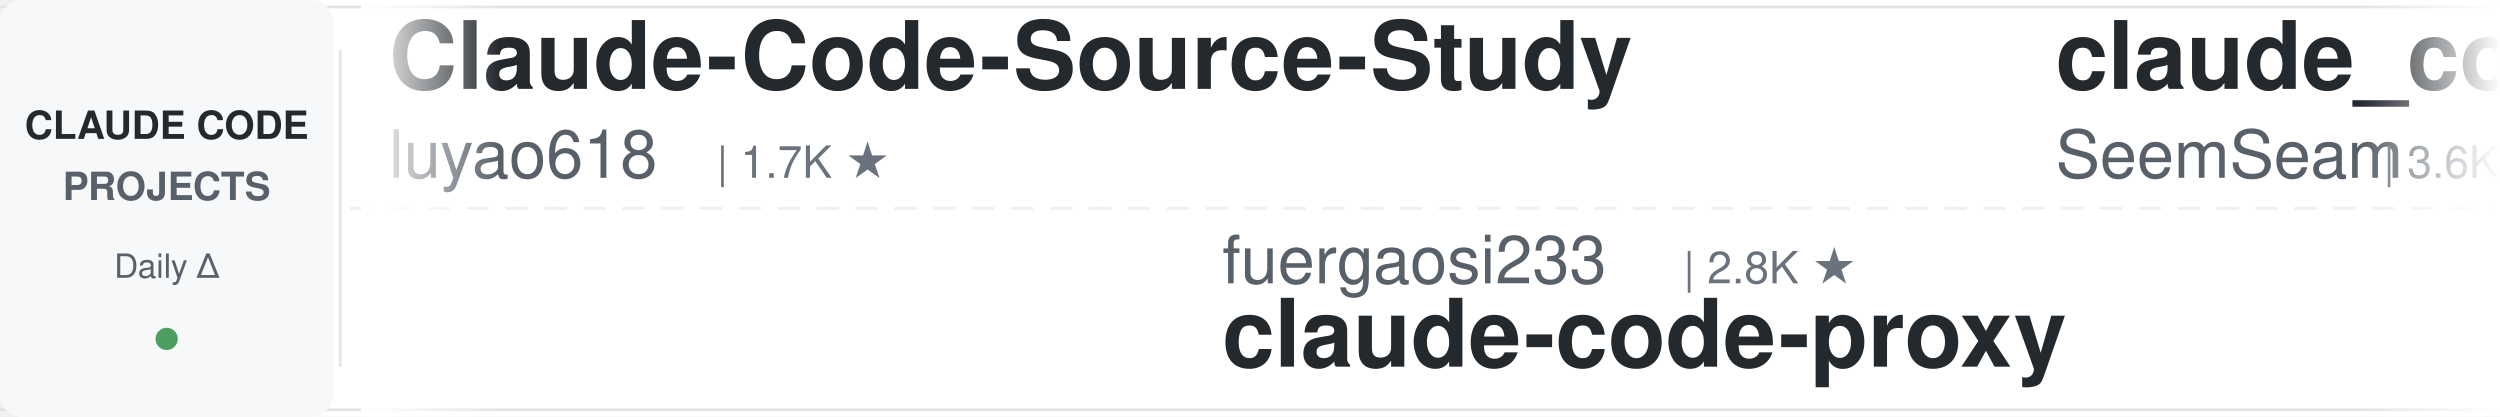
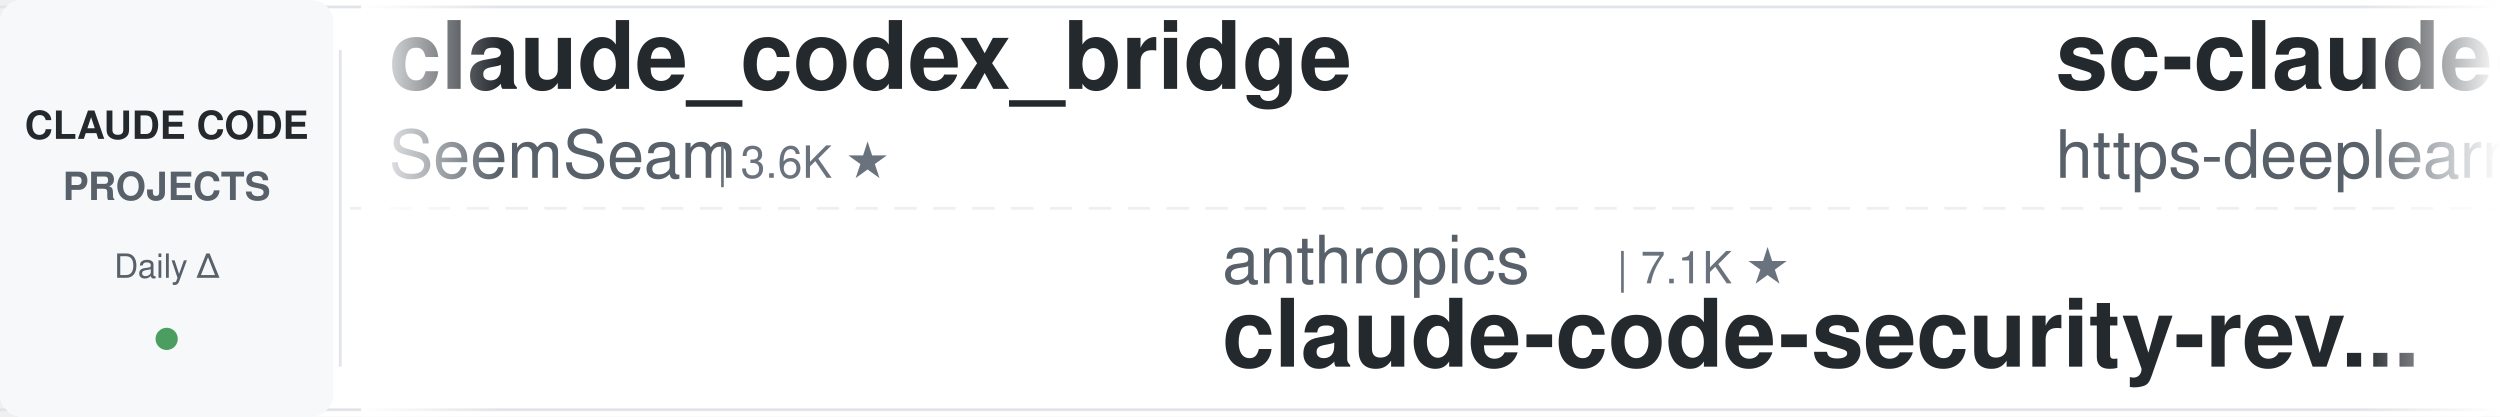
<svg xmlns="http://www.w3.org/2000/svg" width="900" height="150">
  <defs>
    <linearGradient id="leftFade" x1="0%" y1="0%" x2="100%" y2="0%">
      <stop offset="0%" style="stop-color:#ffffff;stop-opacity:1" />
      <stop offset="100%" style="stop-color:#ffffff;stop-opacity:0" />
    </linearGradient>
    <linearGradient id="rightFade" x1="0%" y1="0%" x2="100%" y2="0%">
      <stop offset="0%" style="stop-color:#ffffff;stop-opacity:0" />
      <stop offset="100%" style="stop-color:#ffffff;stop-opacity:1" />
    </linearGradient>
  </defs>
  <rect width="900" height="150" fill="#ffffff" rx="8" />
  <rect x="0" y="2" width="900" height="1" fill="#e1e4e8" />
  <rect x="0" y="147" width="900" height="1" fill="#e1e4e8" />
  <line x1="0" y1="75" x2="900" y2="75" stroke="#e1e4e8" stroke-width="1" stroke-dasharray="8 6" opacity="0.6" />
  <rect x="0" y="0" width="120" height="150" fill="#f6f8fa" rx="8" />
  <text x="60" y="50" font-family="-apple-system, BlinkMacSystemFont, 'Segoe UI', Helvetica, Arial, sans-serif" font-size="14" font-weight="600" fill="#24292e" text-anchor="middle">CLAUDE CODE</text>
  <text x="60" y="72" font-family="-apple-system, BlinkMacSystemFont, 'Segoe UI', Helvetica, Arial, sans-serif" font-size="14" font-weight="600" fill="#586069" text-anchor="middle">PROJECTS</text>
  <text x="60" y="100" font-family="-apple-system, BlinkMacSystemFont, 'Segoe UI', Helvetica, Arial, sans-serif" font-size="12" font-weight="500" fill="#586069" text-anchor="middle">Daily Δ</text>
  <circle cx="60" cy="122" r="4" fill="#22863a" opacity="0.8" />
  <rect x="122" y="18" width="1" height="114" fill="#e1e4e8" />
  <clipPath id="tickerClip">
    <rect x="130" y="0" width="770" height="150" />
  </clipPath>
  <g clip-path="url(#tickerClip)">
    <g id="tickerItems">
      <animateTransform attributeName="transform" attributeType="XML" type="translate" from="0 0" to="-3000 0" dur="54s" repeatCount="indefinite" />
      <g transform="translate(0, 0)">
-         <text x="140" y="32" font-family="-apple-system, BlinkMacSystemFont, 'Segoe UI', Helvetica, Arial, sans-serif" font-size="34" font-weight="600" fill="#24292e">Claude-Code-Source-Study</text>
-         <text x="140" y="64" font-family="-apple-system, BlinkMacSystemFont, 'Segoe UI', Helvetica, Arial, sans-serif" font-size="24" font-weight="400" fill="#586069">luyao618</text>
-         <text x="258" y="64" font-family="-apple-system, BlinkMacSystemFont, 'Segoe UI', Helvetica, Arial, sans-serif" font-size="16" font-weight="500" fill="#6a737d">| 1.7K ★</text>
-       </g>
-       <g transform="translate(300, 0)">
-         <text x="140" y="102" font-family="-apple-system, BlinkMacSystemFont, 'Segoe UI', Helvetica, Arial, sans-serif" font-size="24" font-weight="400" fill="#586069">fuergaosi233</text>
-         <text x="306" y="102" font-family="-apple-system, BlinkMacSystemFont, 'Segoe UI', Helvetica, Arial, sans-serif" font-size="16" font-weight="500" fill="#6a737d">| 2.8K ★</text>
-         <text x="140" y="132" font-family="-apple-system, BlinkMacSystemFont, 'Segoe UI', Helvetica, Arial, sans-serif" font-size="34" font-weight="600" fill="#24292e">claude-code-proxy</text>
-       </g>
-       <g transform="translate(600, 0)">
        <text x="140" y="32" font-family="-apple-system, BlinkMacSystemFont, 'Segoe UI', Helvetica, Arial, sans-serif" font-size="34" font-weight="600" fill="#24292e">claude_codex_bridge</text>
        <text x="140" y="64" font-family="-apple-system, BlinkMacSystemFont, 'Segoe UI', Helvetica, Arial, sans-serif" font-size="24" font-weight="400" fill="#586069">SeemSeam</text>
        <text x="258" y="64" font-family="-apple-system, BlinkMacSystemFont, 'Segoe UI', Helvetica, Arial, sans-serif" font-size="16" font-weight="500" fill="#6a737d">| 3.6K ★</text>
      </g>
+       <g transform="translate(300, 0)">
+         <text x="140" y="102" font-family="-apple-system, BlinkMacSystemFont, 'Segoe UI', Helvetica, Arial, sans-serif" font-size="24" font-weight="400" fill="#586069">anthropics</text>
+         <text x="282" y="102" font-family="-apple-system, BlinkMacSystemFont, 'Segoe UI', Helvetica, Arial, sans-serif" font-size="16" font-weight="500" fill="#6a737d">| 7.1K ★</text>
+         <text x="140" y="132" font-family="-apple-system, BlinkMacSystemFont, 'Segoe UI', Helvetica, Arial, sans-serif" font-size="34" font-weight="600" fill="#24292e">claude-code-security-rev...</text>
+       </g>
+       <g transform="translate(600, 0)">
+         <text x="140" y="32" font-family="-apple-system, BlinkMacSystemFont, 'Segoe UI', Helvetica, Arial, sans-serif" font-size="34" font-weight="600" fill="#24292e">sc-claude-code-files</text>
+         <text x="140" y="64" font-family="-apple-system, BlinkMacSystemFont, 'Segoe UI', Helvetica, Arial, sans-serif" font-size="24" font-weight="400" fill="#586069">https-deeplearning-ai</text>
+         <text x="414" y="64" font-family="-apple-system, BlinkMacSystemFont, 'Segoe UI', Helvetica, Arial, sans-serif" font-size="16" font-weight="500" fill="#6a737d">| 566 ★</text>
+       </g>
      <g transform="translate(900, 0)">
-         <text x="140" y="102" font-family="-apple-system, BlinkMacSystemFont, 'Segoe UI', Helvetica, Arial, sans-serif" font-size="24" font-weight="400" fill="#586069">wesammustafa</text>
-         <text x="306" y="102" font-family="-apple-system, BlinkMacSystemFont, 'Segoe UI', Helvetica, Arial, sans-serif" font-size="16" font-weight="500" fill="#6a737d">| 3.7K ★</text>
-         <text x="140" y="132" font-family="-apple-system, BlinkMacSystemFont, 'Segoe UI', Helvetica, Arial, sans-serif" font-size="34" font-weight="600" fill="#24292e">Claude-Code-Quest</text>
+         <text x="140" y="102" font-family="-apple-system, BlinkMacSystemFont, 'Segoe UI', Helvetica, Arial, sans-serif" font-size="24" font-weight="400" fill="#586069">lorryjovens-hub</text>
+         <text x="342" y="102" font-family="-apple-system, BlinkMacSystemFont, 'Segoe UI', Helvetica, Arial, sans-serif" font-size="16" font-weight="500" fill="#6a737d">| 1.7K ★</text>
+         <text x="140" y="132" font-family="-apple-system, BlinkMacSystemFont, 'Segoe UI', Helvetica, Arial, sans-serif" font-size="34" font-weight="600" fill="#24292e">claude-code-rust</text>
      </g>
      <g transform="translate(1200, 0)">
-         <text x="140" y="32" font-family="-apple-system, BlinkMacSystemFont, 'Segoe UI', Helvetica, Arial, sans-serif" font-size="34" font-weight="600" fill="#24292e">claude-code-security-rev...</text>
-         <text x="140" y="64" font-family="-apple-system, BlinkMacSystemFont, 'Segoe UI', Helvetica, Arial, sans-serif" font-size="24" font-weight="400" fill="#586069">anthropics</text>
-         <text x="282" y="64" font-family="-apple-system, BlinkMacSystemFont, 'Segoe UI', Helvetica, Arial, sans-serif" font-size="16" font-weight="500" fill="#6a737d">| 7.0K ★</text>
+         <text x="140" y="32" font-family="-apple-system, BlinkMacSystemFont, 'Segoe UI', Helvetica, Arial, sans-serif" font-size="34" font-weight="600" fill="#24292e">claude-code-harness</text>
+         <text x="140" y="64" font-family="-apple-system, BlinkMacSystemFont, 'Segoe UI', Helvetica, Arial, sans-serif" font-size="24" font-weight="400" fill="#586069">Chachamaru127</text>
+         <text x="318" y="64" font-family="-apple-system, BlinkMacSystemFont, 'Segoe UI', Helvetica, Arial, sans-serif" font-size="16" font-weight="500" fill="#6a737d">| 3.2K ★</text>
      </g>
      <g transform="translate(1500, 0)">
-         <text x="140" y="102" font-family="-apple-system, BlinkMacSystemFont, 'Segoe UI', Helvetica, Arial, sans-serif" font-size="24" font-weight="400" fill="#586069">feiskyer</text>
-         <text x="258" y="102" font-family="-apple-system, BlinkMacSystemFont, 'Segoe UI', Helvetica, Arial, sans-serif" font-size="16" font-weight="500" fill="#6a737d">| 1.7K ★</text>
-         <text x="140" y="132" font-family="-apple-system, BlinkMacSystemFont, 'Segoe UI', Helvetica, Arial, sans-serif" font-size="34" font-weight="600" fill="#24292e">claude-code-settings</text>
+         <text x="140" y="102" font-family="-apple-system, BlinkMacSystemFont, 'Segoe UI', Helvetica, Arial, sans-serif" font-size="24" font-weight="400" fill="#586069">ponponon</text>
+         <text x="258" y="102" font-family="-apple-system, BlinkMacSystemFont, 'Segoe UI', Helvetica, Arial, sans-serif" font-size="16" font-weight="500" fill="#6a737d">| 2.3K ★</text>
+         <text x="140" y="132" font-family="-apple-system, BlinkMacSystemFont, 'Segoe UI', Helvetica, Arial, sans-serif" font-size="34" font-weight="600" fill="#24292e">claude_code_src</text>
      </g>
      <g transform="translate(1800, 0)">
-         <text x="140" y="32" font-family="-apple-system, BlinkMacSystemFont, 'Segoe UI', Helvetica, Arial, sans-serif" font-size="34" font-weight="600" fill="#24292e">claude_code_src</text>
-         <text x="140" y="64" font-family="-apple-system, BlinkMacSystemFont, 'Segoe UI', Helvetica, Arial, sans-serif" font-size="24" font-weight="400" fill="#586069">ponponon</text>
-         <text x="258" y="64" font-family="-apple-system, BlinkMacSystemFont, 'Segoe UI', Helvetica, Arial, sans-serif" font-size="16" font-weight="500" fill="#6a737d">| 2.3K ★</text>
+         <text x="140" y="32" font-family="-apple-system, BlinkMacSystemFont, 'Segoe UI', Helvetica, Arial, sans-serif" font-size="34" font-weight="600" fill="#24292e">claude-code-from-source</text>
+         <text x="140" y="64" font-family="-apple-system, BlinkMacSystemFont, 'Segoe UI', Helvetica, Arial, sans-serif" font-size="24" font-weight="400" fill="#586069">alejandrobalderas</text>
+         <text x="366" y="64" font-family="-apple-system, BlinkMacSystemFont, 'Segoe UI', Helvetica, Arial, sans-serif" font-size="16" font-weight="500" fill="#6a737d">| 3.0K ★</text>
      </g>
      <g transform="translate(2100, 0)">
-         <text x="140" y="102" font-family="-apple-system, BlinkMacSystemFont, 'Segoe UI', Helvetica, Arial, sans-serif" font-size="24" font-weight="400" fill="#586069">Chachamaru127</text>
-         <text x="318" y="102" font-family="-apple-system, BlinkMacSystemFont, 'Segoe UI', Helvetica, Arial, sans-serif" font-size="16" font-weight="500" fill="#6a737d">| 3.2K ★</text>
-         <text x="140" y="132" font-family="-apple-system, BlinkMacSystemFont, 'Segoe UI', Helvetica, Arial, sans-serif" font-size="34" font-weight="600" fill="#24292e">claude-code-harness</text>
+         <text x="140" y="102" font-family="-apple-system, BlinkMacSystemFont, 'Segoe UI', Helvetica, Arial, sans-serif" font-size="24" font-weight="400" fill="#586069">musistudio</text>
+         <text x="282" y="102" font-family="-apple-system, BlinkMacSystemFont, 'Segoe UI', Helvetica, Arial, sans-serif" font-size="16" font-weight="500" fill="#6a737d">| 38.3K ★</text>
+         <text x="140" y="132" font-family="-apple-system, BlinkMacSystemFont, 'Segoe UI', Helvetica, Arial, sans-serif" font-size="34" font-weight="600" fill="#24292e">claude-code-router</text>
      </g>
      <g transform="translate(2400, 0)">
-         <text x="140" y="32" font-family="-apple-system, BlinkMacSystemFont, 'Segoe UI', Helvetica, Arial, sans-serif" font-size="34" font-weight="600" fill="#24292e">claude-code-showcase</text>
-         <text x="140" y="64" font-family="-apple-system, BlinkMacSystemFont, 'Segoe UI', Helvetica, Arial, sans-serif" font-size="24" font-weight="400" fill="#586069">ChrisWiles</text>
-         <text x="282" y="64" font-family="-apple-system, BlinkMacSystemFont, 'Segoe UI', Helvetica, Arial, sans-serif" font-size="16" font-weight="500" fill="#6a737d">| 6.1K ★</text>
+         <text x="140" y="32" font-family="-apple-system, BlinkMacSystemFont, 'Segoe UI', Helvetica, Arial, sans-serif" font-size="34" font-weight="600" fill="#24292e">awesome-claude-code-plug...</text>
+         <text x="140" y="64" font-family="-apple-system, BlinkMacSystemFont, 'Segoe UI', Helvetica, Arial, sans-serif" font-size="24" font-weight="400" fill="#586069">ccplugins</text>
+         <text x="270" y="64" font-family="-apple-system, BlinkMacSystemFont, 'Segoe UI', Helvetica, Arial, sans-serif" font-size="16" font-weight="500" fill="#6a737d">| 1.0K ★</text>
      </g>
      <g transform="translate(2700, 0)">
-         <text x="140" y="102" font-family="-apple-system, BlinkMacSystemFont, 'Segoe UI', Helvetica, Arial, sans-serif" font-size="24" font-weight="400" fill="#586069">VoltAgent</text>
-         <text x="270" y="102" font-family="-apple-system, BlinkMacSystemFont, 'Segoe UI', Helvetica, Arial, sans-serif" font-size="16" font-weight="500" fill="#6a737d">| 26.7K ★</text>
-         <text x="140" y="132" font-family="-apple-system, BlinkMacSystemFont, 'Segoe UI', Helvetica, Arial, sans-serif" font-size="34" font-weight="600" fill="#24292e">awesome-claude-code-suba...</text>
+         <text x="140" y="102" font-family="-apple-system, BlinkMacSystemFont, 'Segoe UI', Helvetica, Arial, sans-serif" font-size="24" font-weight="400" fill="#586069">Alishahryar1</text>
+         <text x="306" y="102" font-family="-apple-system, BlinkMacSystemFont, 'Segoe UI', Helvetica, Arial, sans-serif" font-size="16" font-weight="500" fill="#6a737d">| 72.6K ★</text>
+         <text x="140" y="132" font-family="-apple-system, BlinkMacSystemFont, 'Segoe UI', Helvetica, Arial, sans-serif" font-size="34" font-weight="600" fill="#24292e">free-claude-code</text>
      </g>
      <g transform="translate(3000, 0)">
-         <text x="140" y="32" font-family="-apple-system, BlinkMacSystemFont, 'Segoe UI', Helvetica, Arial, sans-serif" font-size="34" font-weight="600" fill="#24292e">Claude-Code-Source-Study</text>
-         <text x="140" y="64" font-family="-apple-system, BlinkMacSystemFont, 'Segoe UI', Helvetica, Arial, sans-serif" font-size="24" font-weight="400" fill="#586069">luyao618</text>
-         <text x="258" y="64" font-family="-apple-system, BlinkMacSystemFont, 'Segoe UI', Helvetica, Arial, sans-serif" font-size="16" font-weight="500" fill="#6a737d">| 1.7K ★</text>
-       </g>
-       <g transform="translate(3300, 0)">
-         <text x="140" y="102" font-family="-apple-system, BlinkMacSystemFont, 'Segoe UI', Helvetica, Arial, sans-serif" font-size="24" font-weight="400" fill="#586069">fuergaosi233</text>
-         <text x="306" y="102" font-family="-apple-system, BlinkMacSystemFont, 'Segoe UI', Helvetica, Arial, sans-serif" font-size="16" font-weight="500" fill="#6a737d">| 2.8K ★</text>
-         <text x="140" y="132" font-family="-apple-system, BlinkMacSystemFont, 'Segoe UI', Helvetica, Arial, sans-serif" font-size="34" font-weight="600" fill="#24292e">claude-code-proxy</text>
-       </g>
-       <g transform="translate(3600, 0)">
        <text x="140" y="32" font-family="-apple-system, BlinkMacSystemFont, 'Segoe UI', Helvetica, Arial, sans-serif" font-size="34" font-weight="600" fill="#24292e">claude_codex_bridge</text>
        <text x="140" y="64" font-family="-apple-system, BlinkMacSystemFont, 'Segoe UI', Helvetica, Arial, sans-serif" font-size="24" font-weight="400" fill="#586069">SeemSeam</text>
        <text x="258" y="64" font-family="-apple-system, BlinkMacSystemFont, 'Segoe UI', Helvetica, Arial, sans-serif" font-size="16" font-weight="500" fill="#6a737d">| 3.6K ★</text>
      </g>
+       <g transform="translate(3300, 0)">
+         <text x="140" y="102" font-family="-apple-system, BlinkMacSystemFont, 'Segoe UI', Helvetica, Arial, sans-serif" font-size="24" font-weight="400" fill="#586069">anthropics</text>
+         <text x="282" y="102" font-family="-apple-system, BlinkMacSystemFont, 'Segoe UI', Helvetica, Arial, sans-serif" font-size="16" font-weight="500" fill="#6a737d">| 7.1K ★</text>
+         <text x="140" y="132" font-family="-apple-system, BlinkMacSystemFont, 'Segoe UI', Helvetica, Arial, sans-serif" font-size="34" font-weight="600" fill="#24292e">claude-code-security-rev...</text>
+       </g>
+       <g transform="translate(3600, 0)">
+         <text x="140" y="32" font-family="-apple-system, BlinkMacSystemFont, 'Segoe UI', Helvetica, Arial, sans-serif" font-size="34" font-weight="600" fill="#24292e">sc-claude-code-files</text>
+         <text x="140" y="64" font-family="-apple-system, BlinkMacSystemFont, 'Segoe UI', Helvetica, Arial, sans-serif" font-size="24" font-weight="400" fill="#586069">https-deeplearning-ai</text>
+         <text x="414" y="64" font-family="-apple-system, BlinkMacSystemFont, 'Segoe UI', Helvetica, Arial, sans-serif" font-size="16" font-weight="500" fill="#6a737d">| 566 ★</text>
+       </g>
      <g transform="translate(3900, 0)">
-         <text x="140" y="102" font-family="-apple-system, BlinkMacSystemFont, 'Segoe UI', Helvetica, Arial, sans-serif" font-size="24" font-weight="400" fill="#586069">wesammustafa</text>
-         <text x="306" y="102" font-family="-apple-system, BlinkMacSystemFont, 'Segoe UI', Helvetica, Arial, sans-serif" font-size="16" font-weight="500" fill="#6a737d">| 3.7K ★</text>
-         <text x="140" y="132" font-family="-apple-system, BlinkMacSystemFont, 'Segoe UI', Helvetica, Arial, sans-serif" font-size="34" font-weight="600" fill="#24292e">Claude-Code-Quest</text>
+         <text x="140" y="102" font-family="-apple-system, BlinkMacSystemFont, 'Segoe UI', Helvetica, Arial, sans-serif" font-size="24" font-weight="400" fill="#586069">lorryjovens-hub</text>
+         <text x="342" y="102" font-family="-apple-system, BlinkMacSystemFont, 'Segoe UI', Helvetica, Arial, sans-serif" font-size="16" font-weight="500" fill="#6a737d">| 1.7K ★</text>
+         <text x="140" y="132" font-family="-apple-system, BlinkMacSystemFont, 'Segoe UI', Helvetica, Arial, sans-serif" font-size="34" font-weight="600" fill="#24292e">claude-code-rust</text>
      </g>
    </g>
  </g>
  <rect x="130" y="0" width="50" height="150" fill="url(#leftFade)" />
  <rect x="850" y="0" width="50" height="150" fill="url(#rightFade)" />
</svg>
